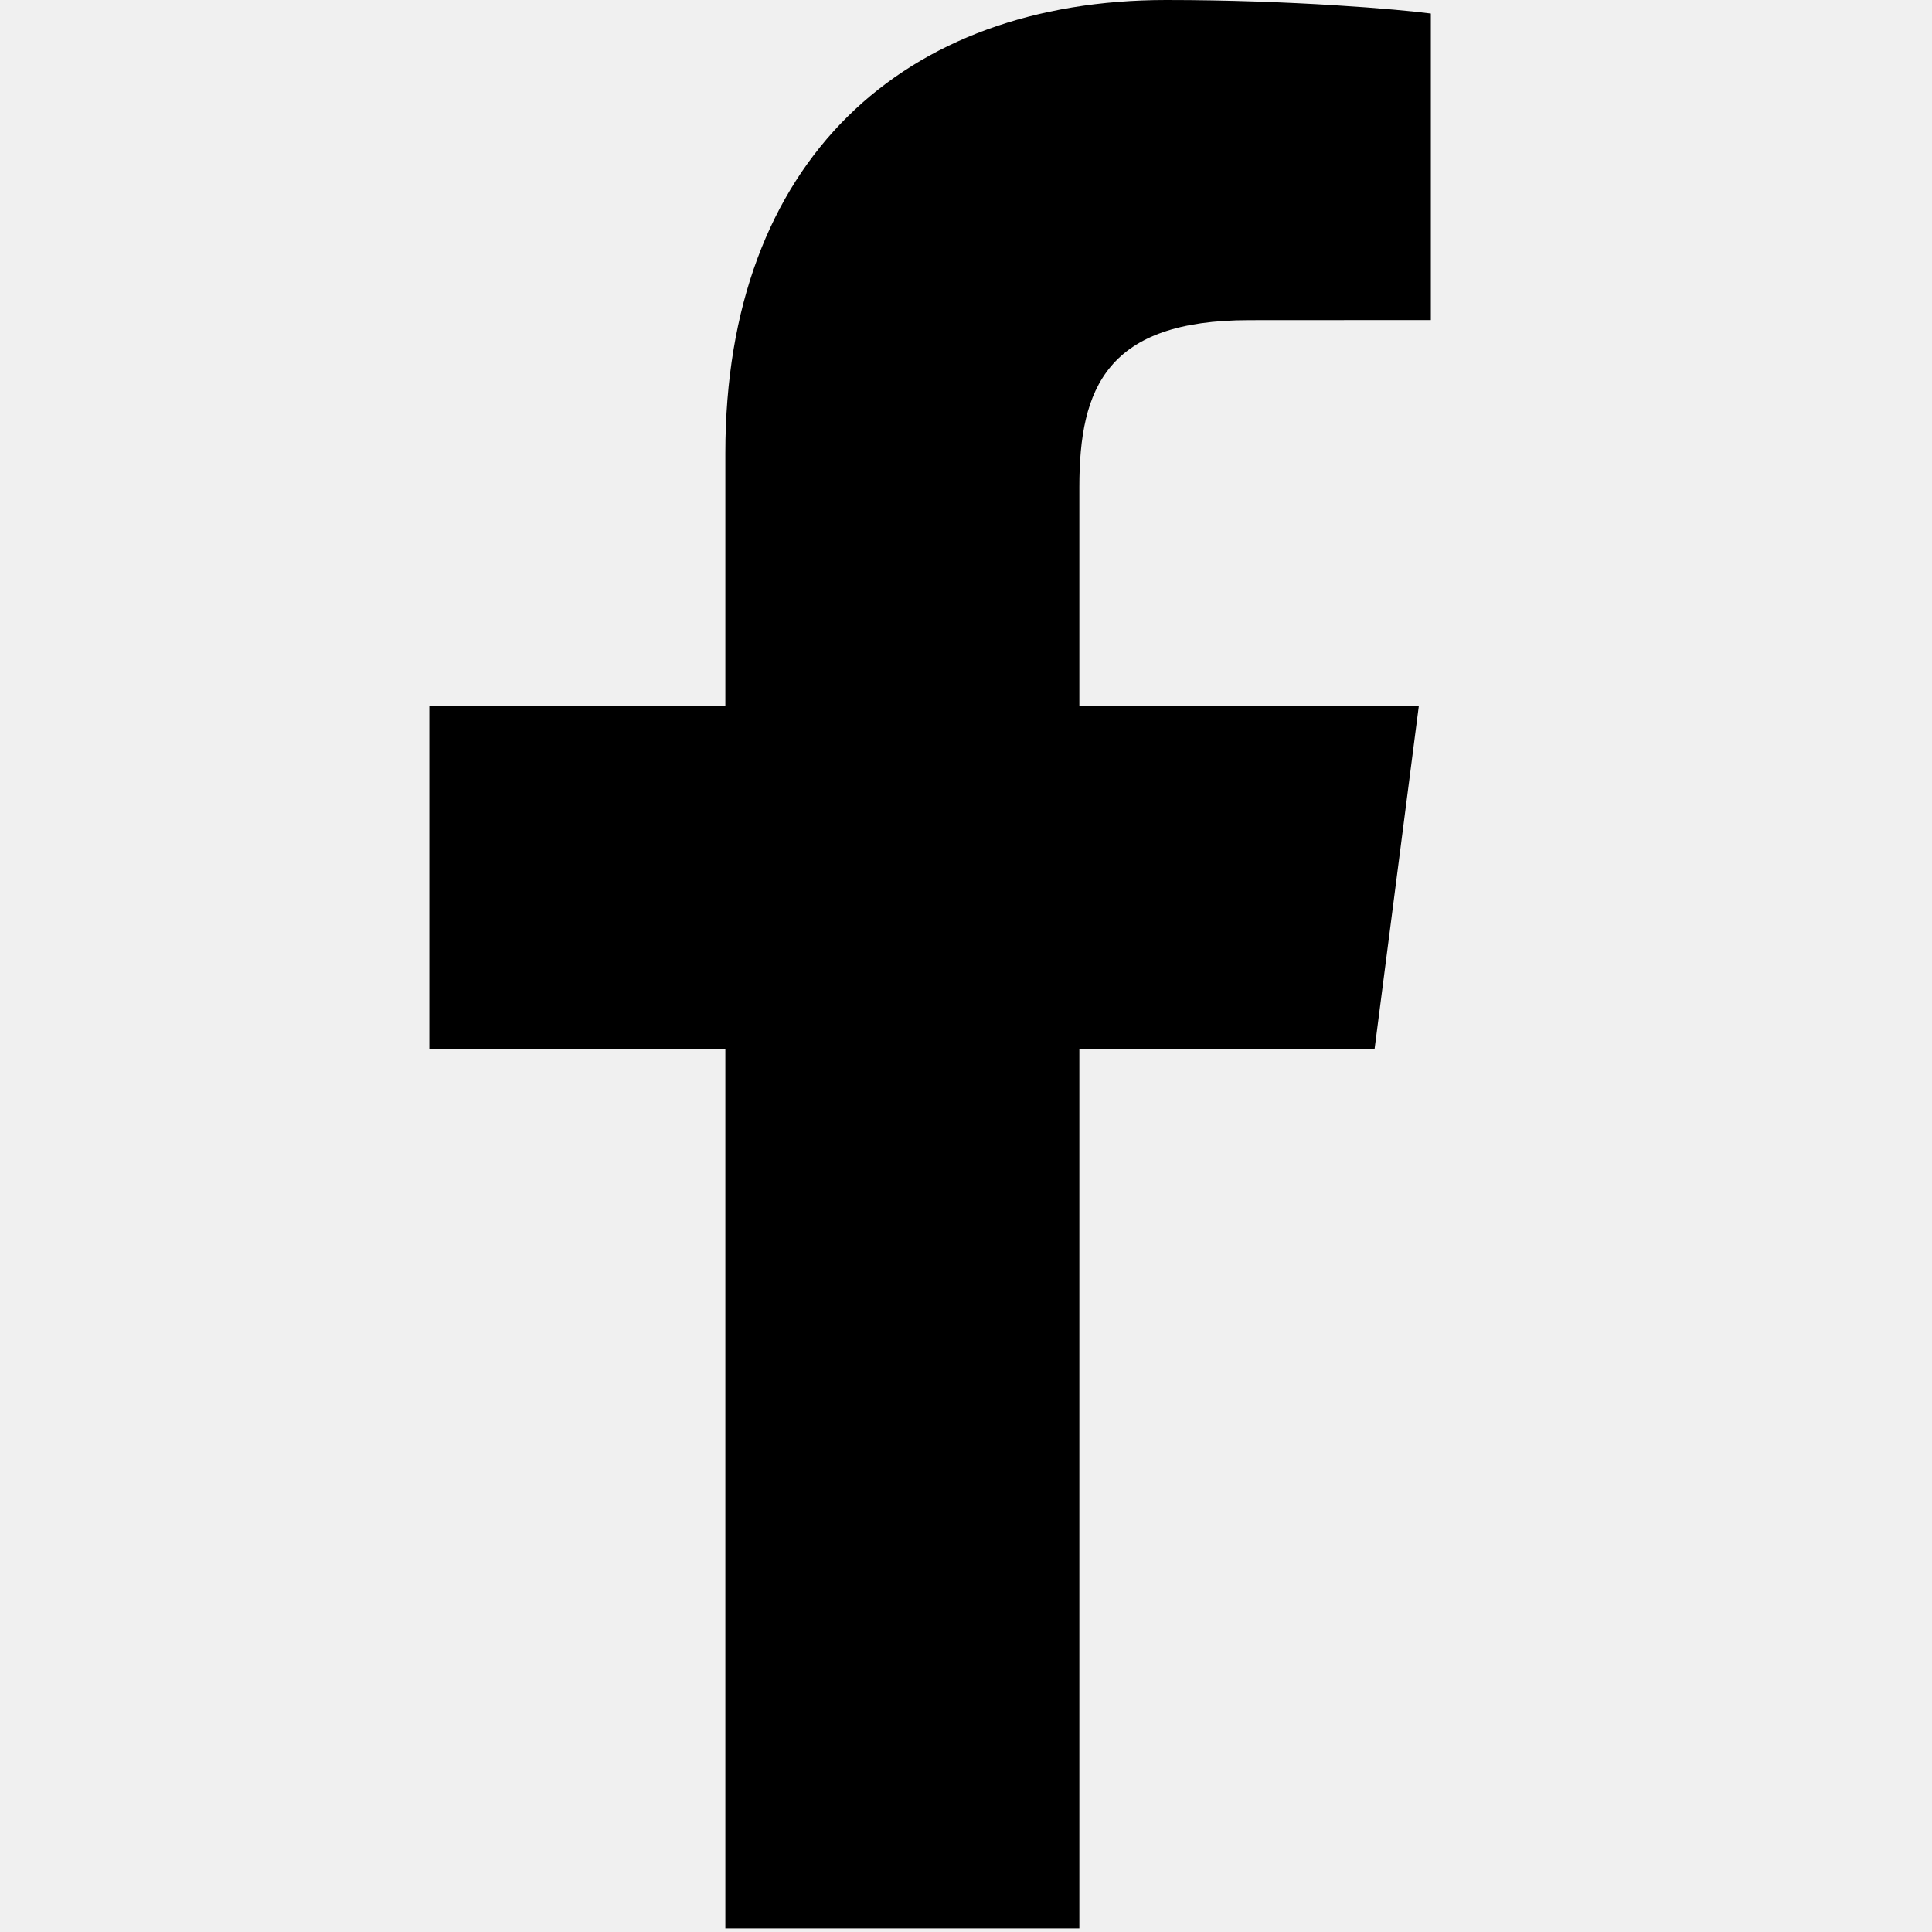
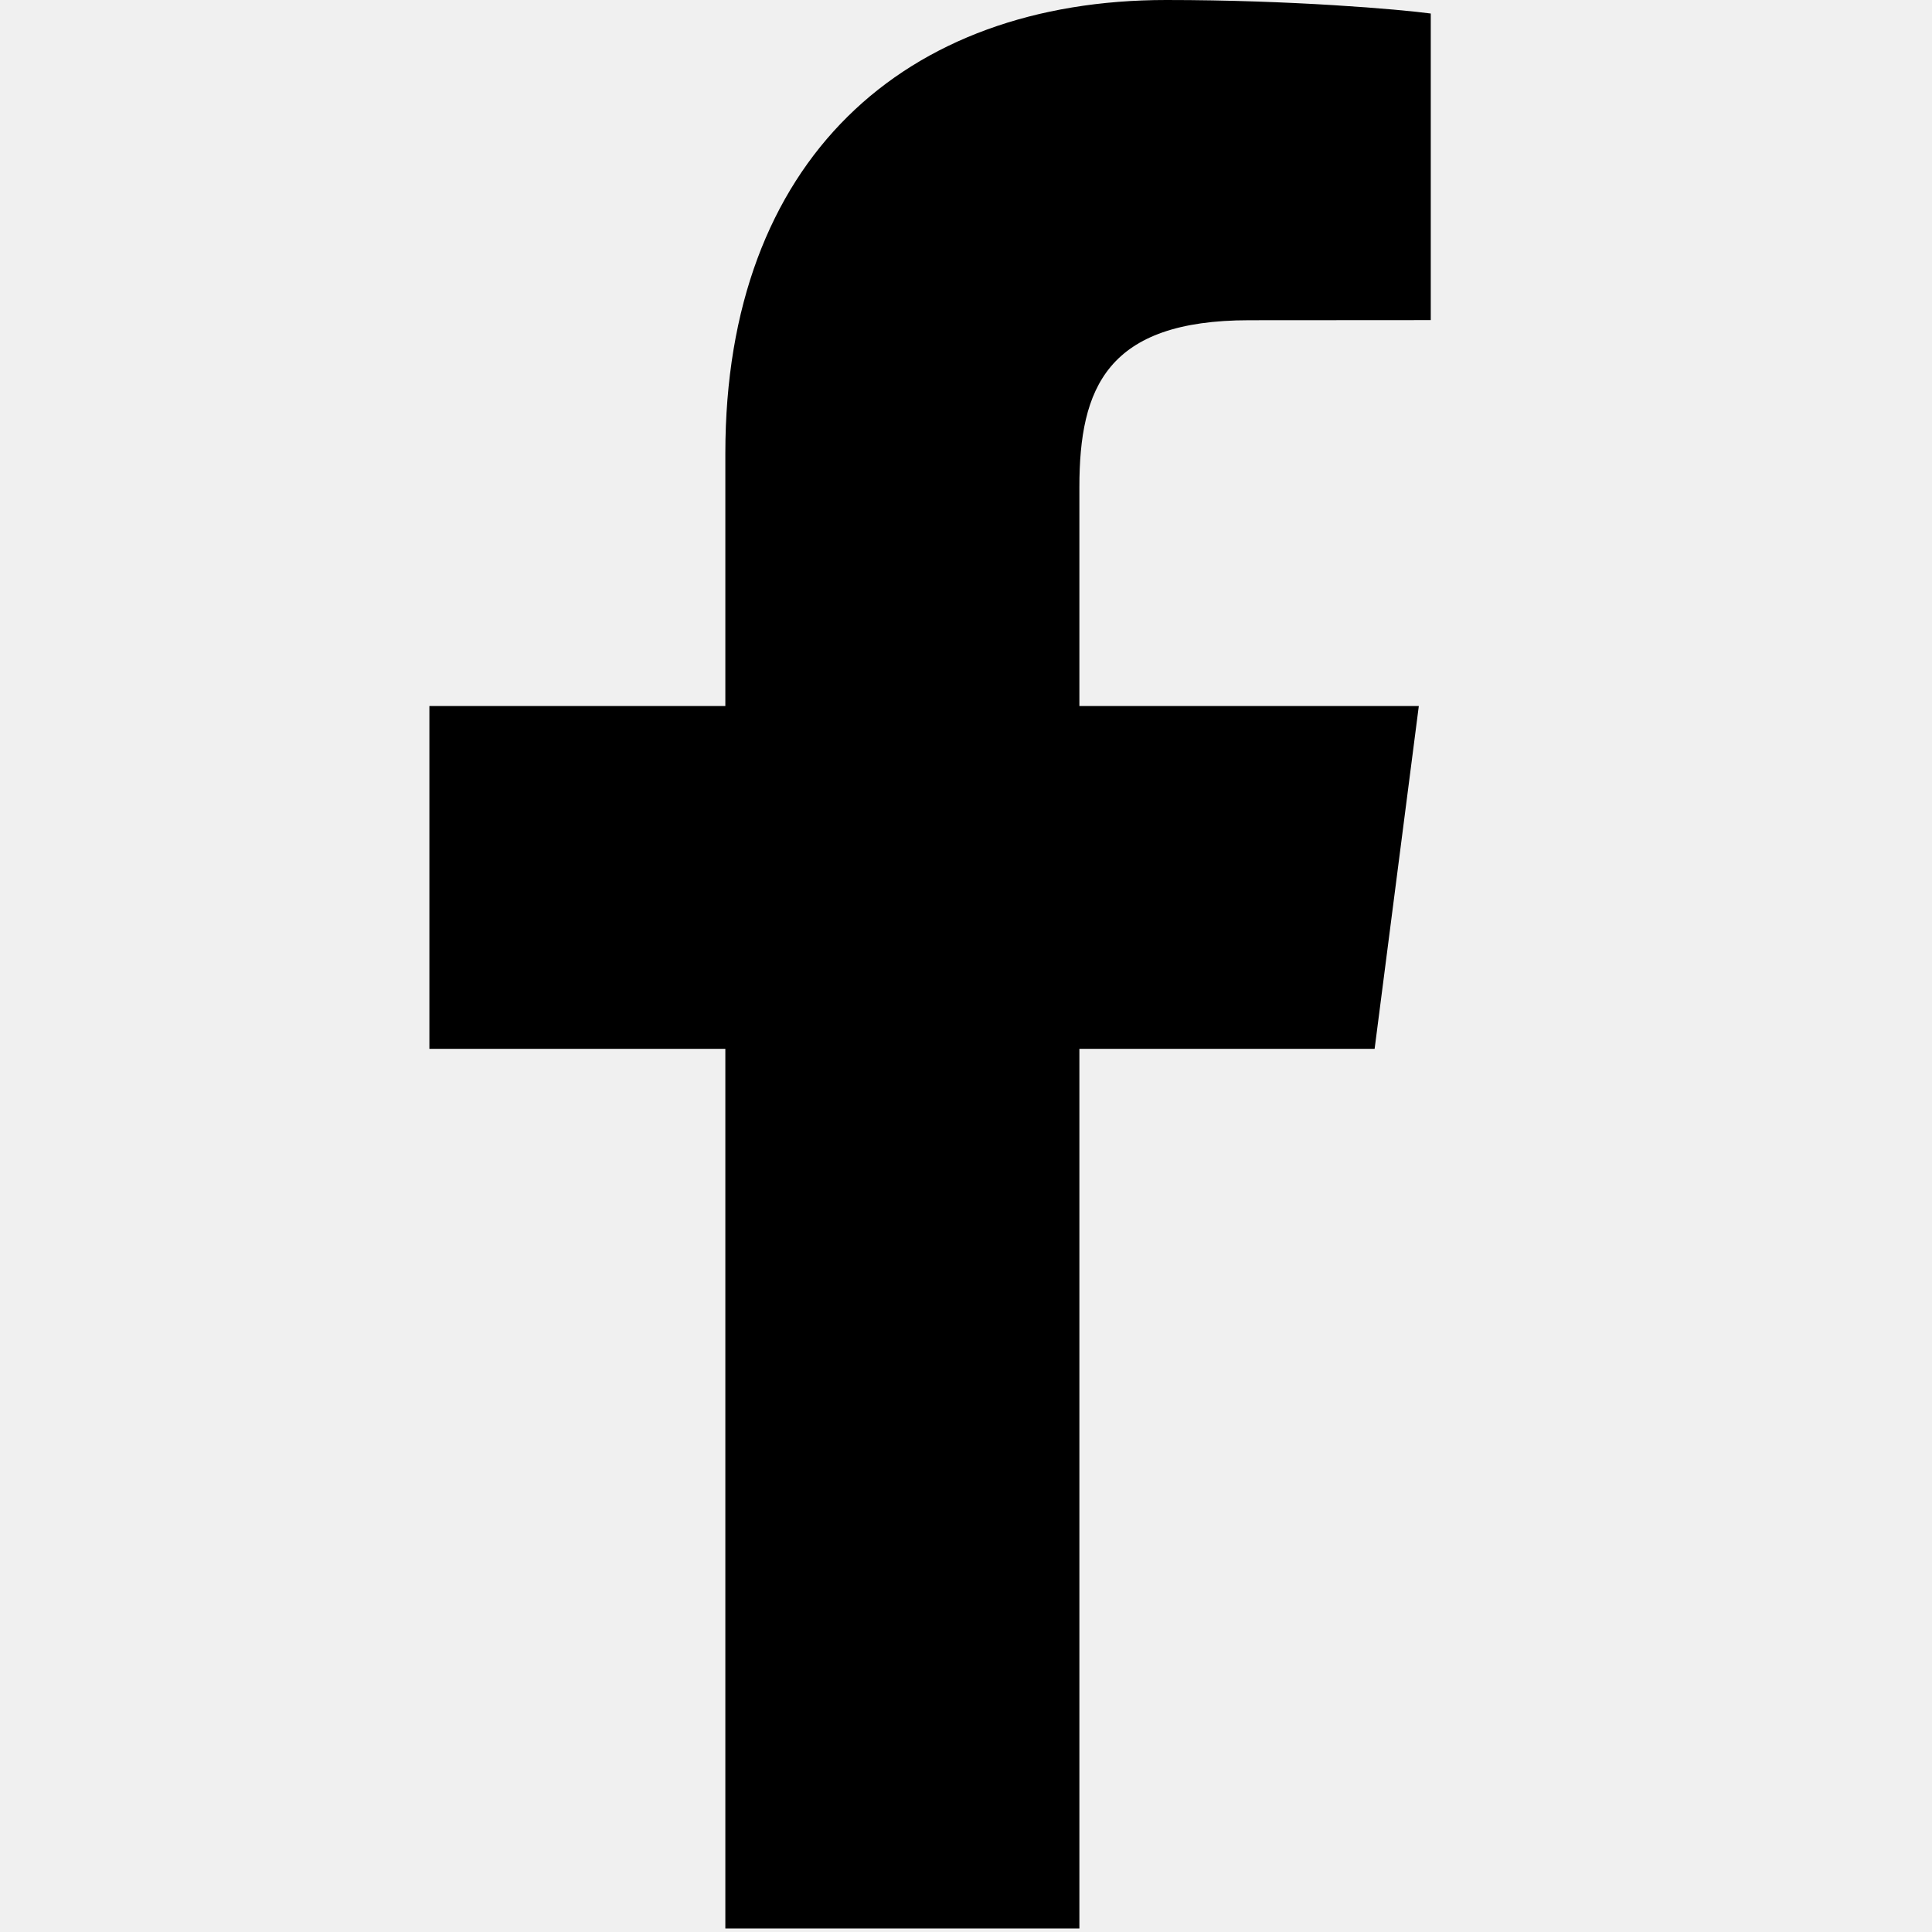
- <svg xmlns="http://www.w3.org/2000/svg" viewBox="0 0 18 18" fill="currentColor">
-   <path d="M10.056,17.967 L10.056,9.771 L12.807,9.771 L13.219,6.577 L10.056,6.577 L10.056,4.538 C10.056,3.613 10.313,2.983 11.639,2.983 L13.331,2.982 L13.331,0.126 C13.038,0.087 12.034,0 10.866,0 C8.427,0 6.758,1.488 6.758,4.222 L6.758,6.577 L4,6.577 L4,9.771 L6.758,9.771 L6.758,17.967 L10.056,17.967 Z" />
+ <svg xmlns="http://www.w3.org/2000/svg" viewBox="0 0 16 16" fill="none">
+   <mask id="mask0" mask-type="alpha" maskUnits="userSpaceOnUse" x="3" y="0" width="9" height="16">
+     <path fill-rule="evenodd" clip-rule="evenodd" d="M8.939 15.971V8.686H11.384L11.75 5.847H8.939V4.034C8.939 3.212 9.167 2.652 10.346 2.652L11.849 2.651V0.112C11.589 0.077 10.697 0 9.659 0C7.491 0 6.007 1.323 6.007 3.753V5.847H3.556V8.686H6.007V15.971H8.939Z" fill="white" />
+   </mask>
+   <g mask="url(#mask0)">
+     <rect width="16" height="16" fill="currentColor" />
+   </g>
</svg>
